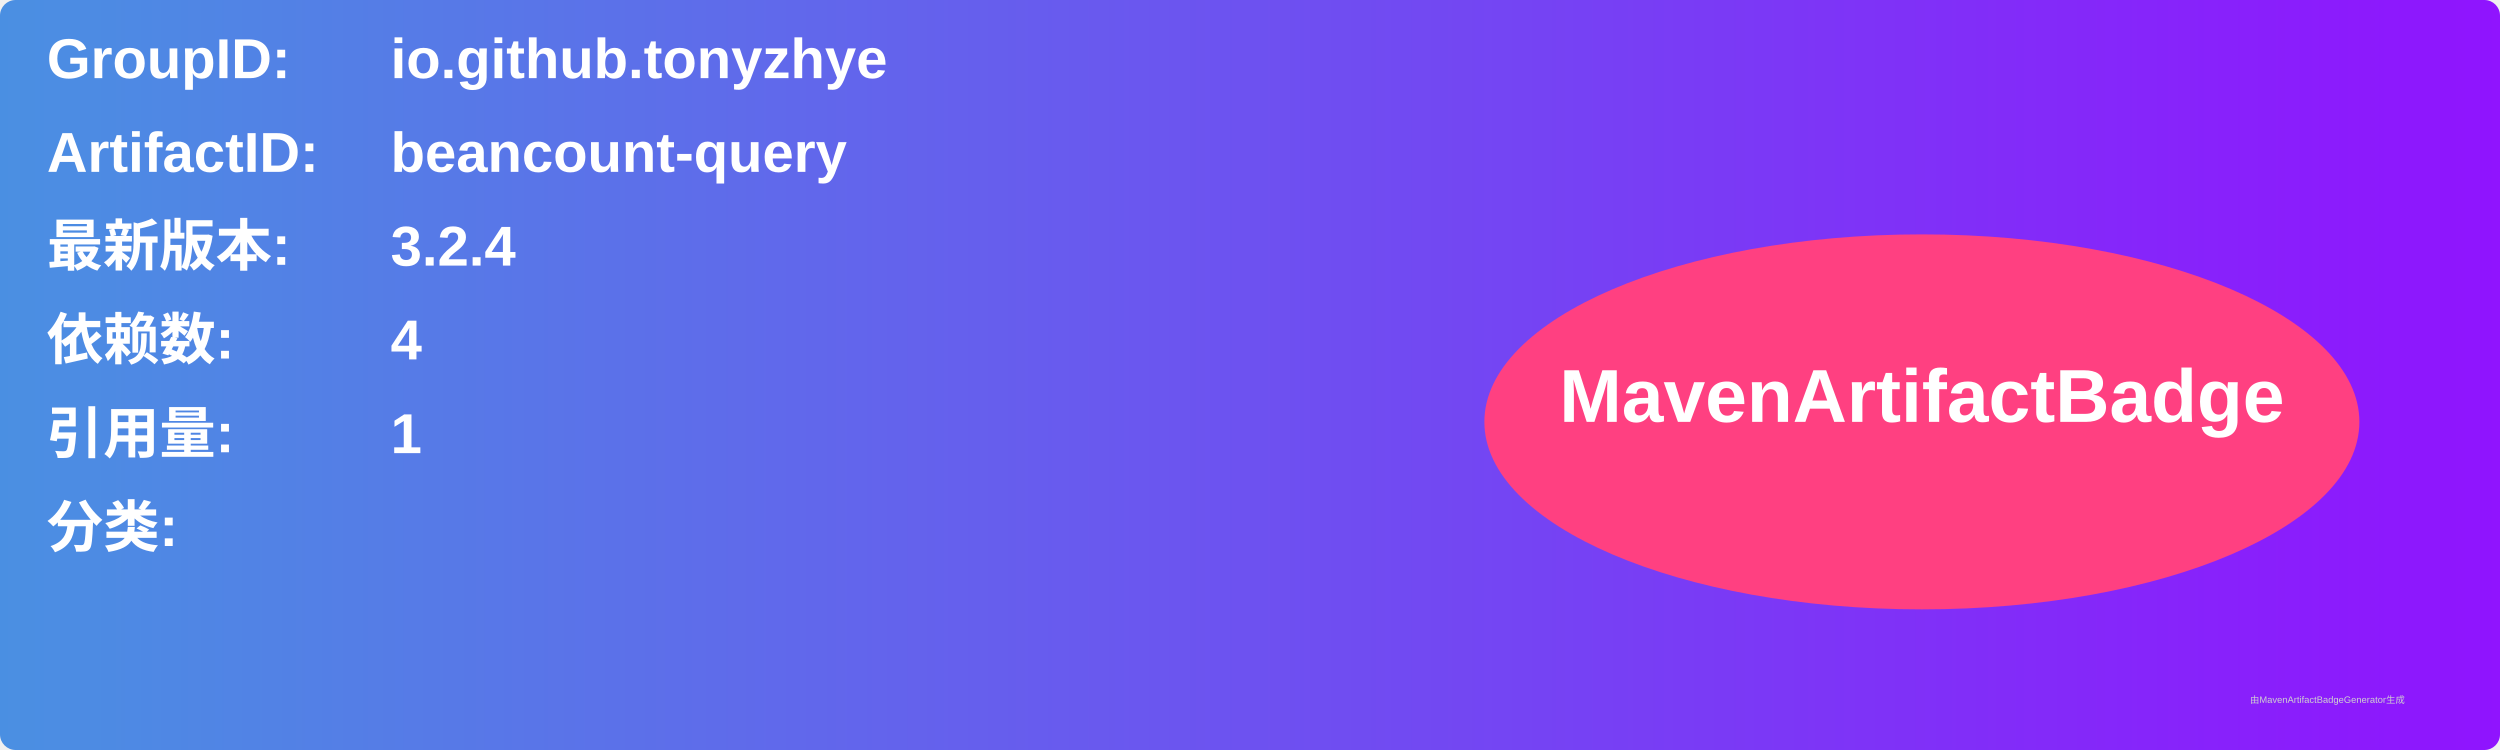
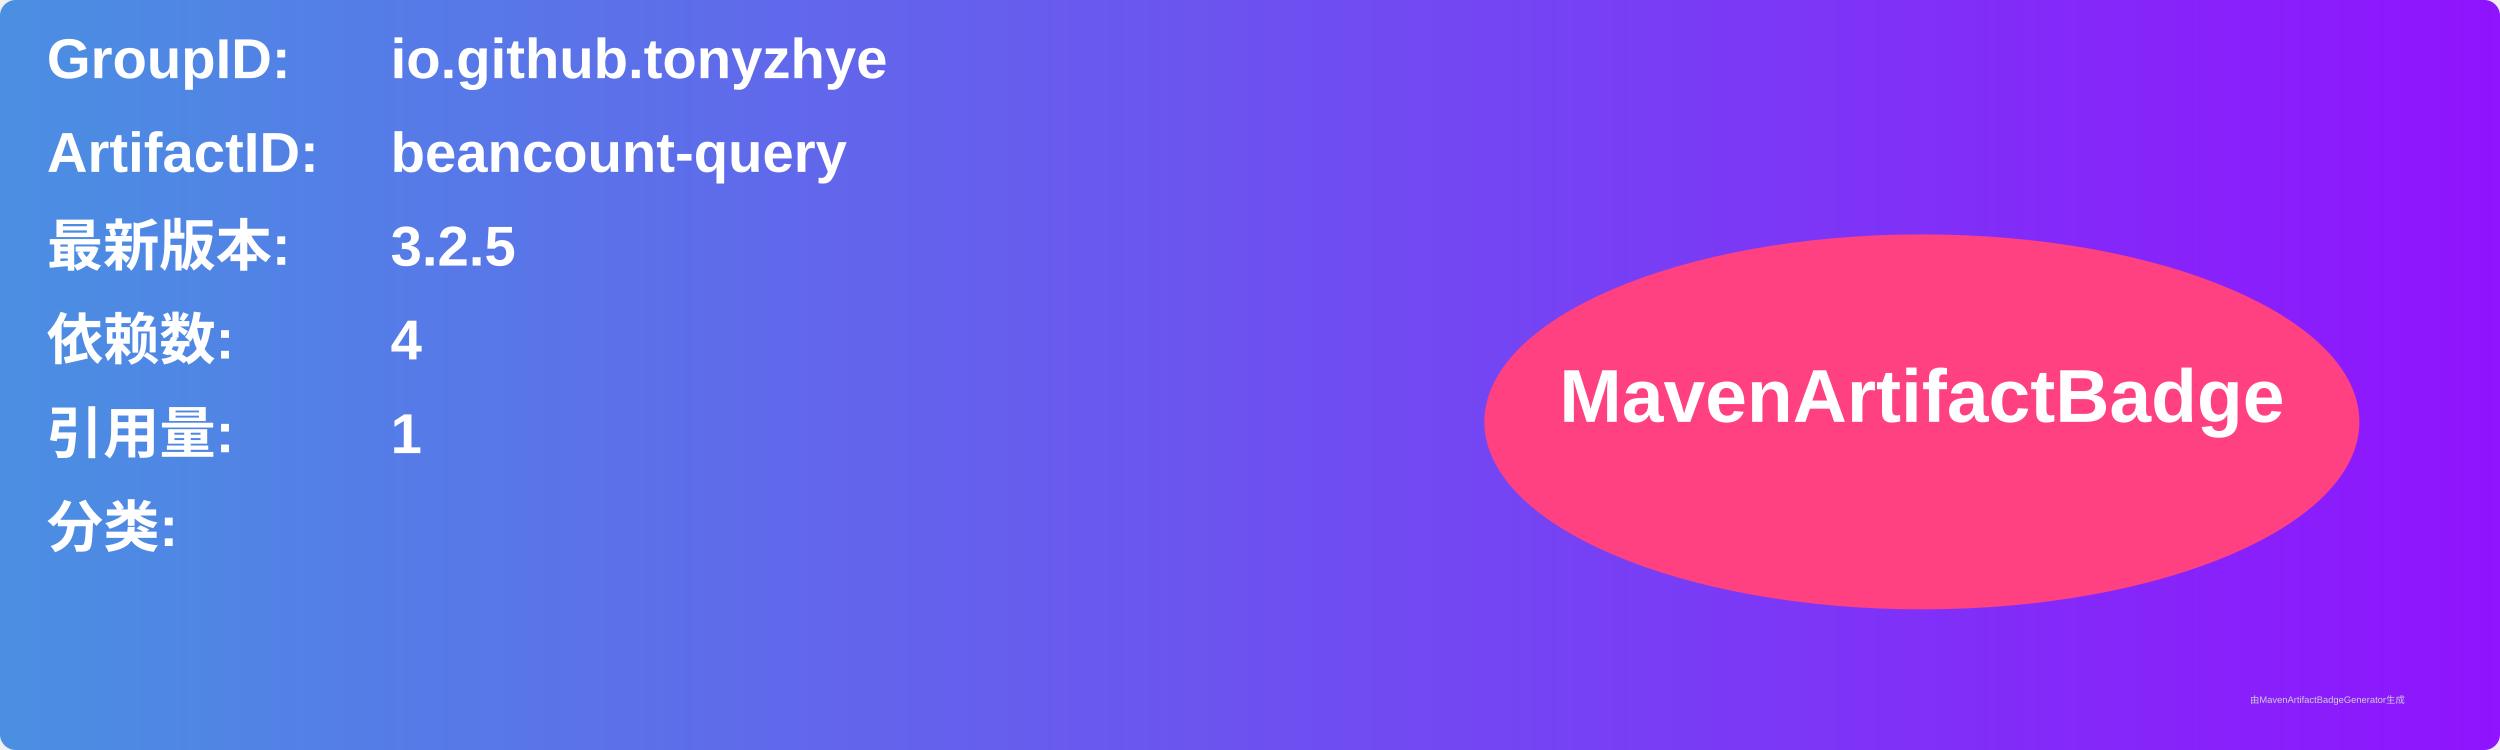
<svg xmlns="http://www.w3.org/2000/svg" width="800" height="240" viewBox="0 0 800 240">
  <linearGradient id="grad" x1="0%" y1="0%" x2="100%" y2="0%">
    <stop offset="0%" stop-color="#4a90e2" />
    <stop offset="100%" stop-color="#9013fe" />
  </linearGradient>
  <rect width="100%" height="100%" rx="5" ry="5" fill="url(#grad)" />
  <g transform="translate(15, 15)">
    <text x="0" y="10" font-family="Arial" font-size="18" fill="white" font-weight="bold" width="260">GroupID:</text>
    <text x="110" y="10" font-family="Arial" font-size="18" fill="white" font-weight="bold" width="460">io.github.tonyzhye</text>
    <text x="0" y="40" font-family="Arial" font-size="18" fill="white" font-weight="bold" width="260">ArtifactID:</text>
    <text x="110" y="40" font-family="Arial" font-size="18" fill="white" font-weight="bold" width="460">beancount-query</text>
    <text x="0" y="70" font-family="Arial" font-size="18" fill="white" font-weight="bold">最新版本:</text>
    <text x="110" y="70" font-family="Arial" font-size="18" fill="white" font-weight="bold">
-       <tspan font-weight="bold">3.2.4</tspan>
+       <tspan font-weight="bold">3.2.5</tspan>
    </text>
    <text x="0" y="100" font-family="Arial" font-size="18" fill="white" font-weight="bold">依赖数: </text>
    <text x="110" y="100" font-family="Arial" font-size="18" fill="white">
      <tspan font-weight="bold">4</tspan>
    </text>
    <text x="0" y="130" font-family="Arial" font-size="18" fill="white" font-weight="bold">引用量: </text>
    <text x="110" y="130" font-family="Arial" font-size="18" fill="white">
      <tspan font-weight="bold">1</tspan>
    </text>
    <text x="0" y="160" font-family="Arial" font-size="18" fill="white" font-weight="bold">分类:</text>
    <text x="10" y="190" font-family="Arial" font-size="10" fill="white">
      <tspan font-weight="bold" />
    </text>
    <ellipse cx="600" cy="120" rx="140" ry="60" fill="#ff4081" />
    <text x="600" y="120" text-anchor="middle" font-family="Arial" font-size="24" fill="white" font-weight="bold">MavenArtifactBadge</text>
  </g>
  <text x="720" y="225" font-family="Arial" font-size="3" fill="#d0d0d0">由MavenArtifactBadgeGenerator生成</text>
</svg>
